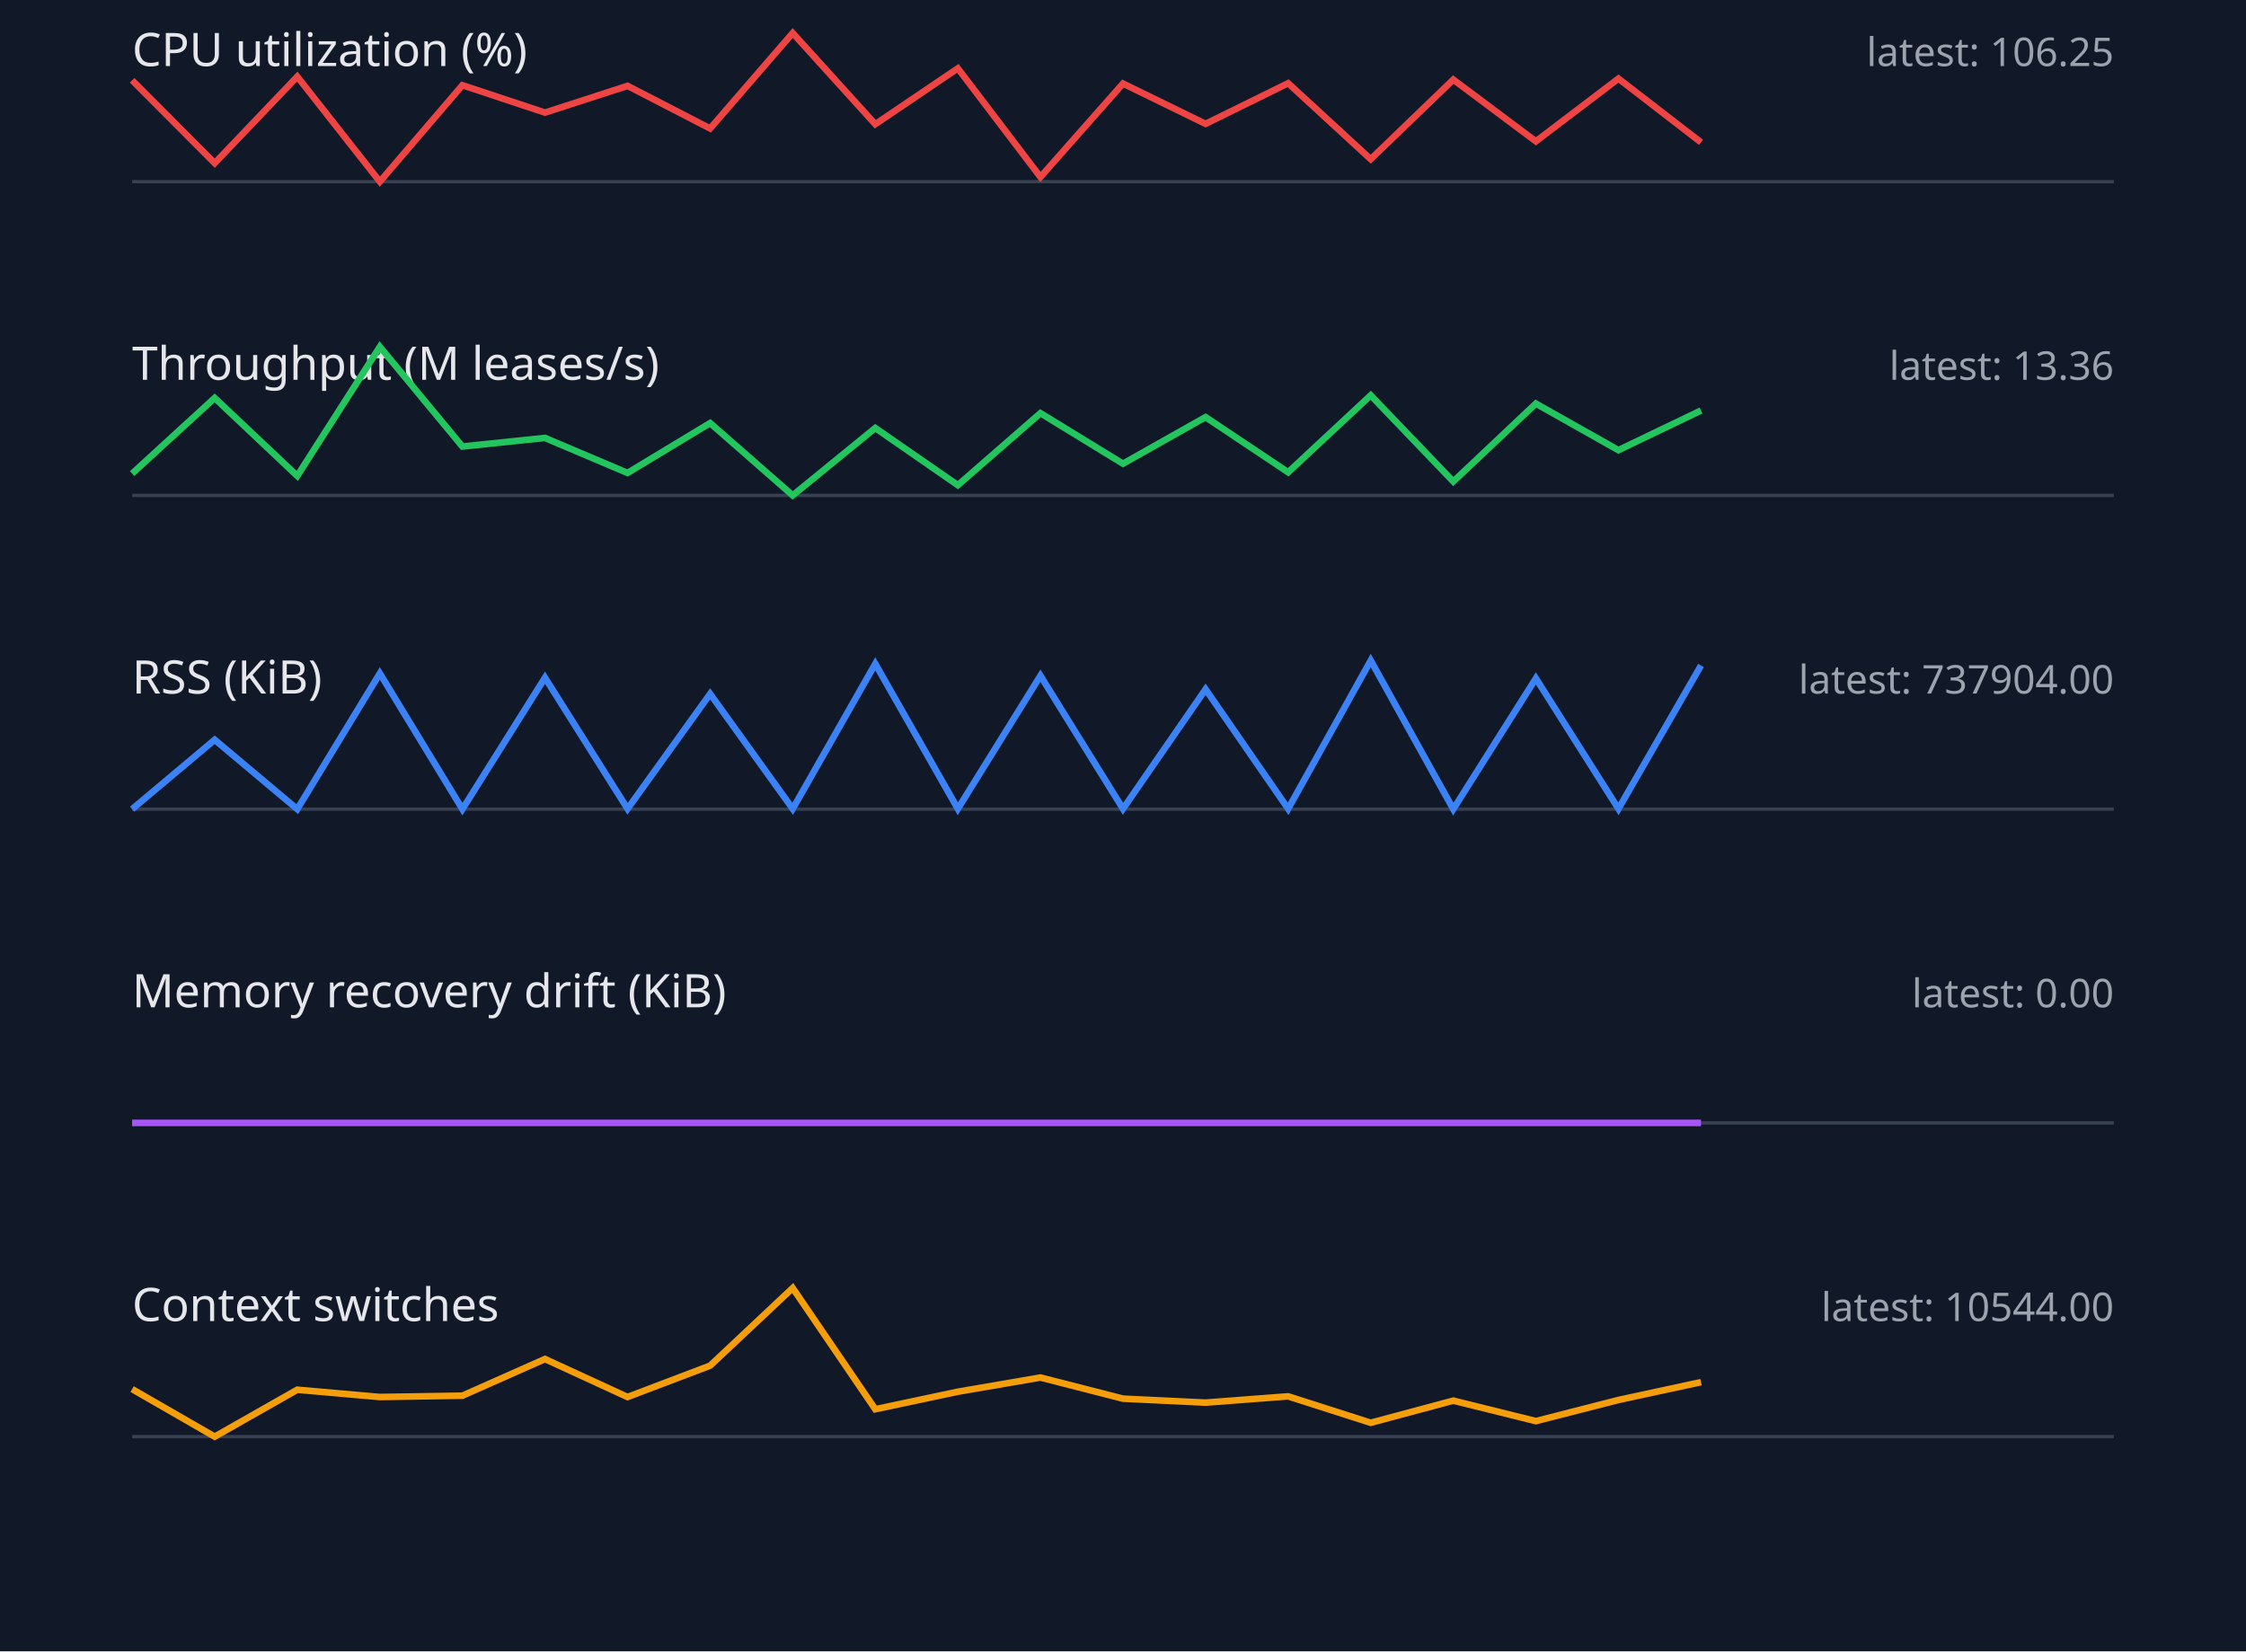
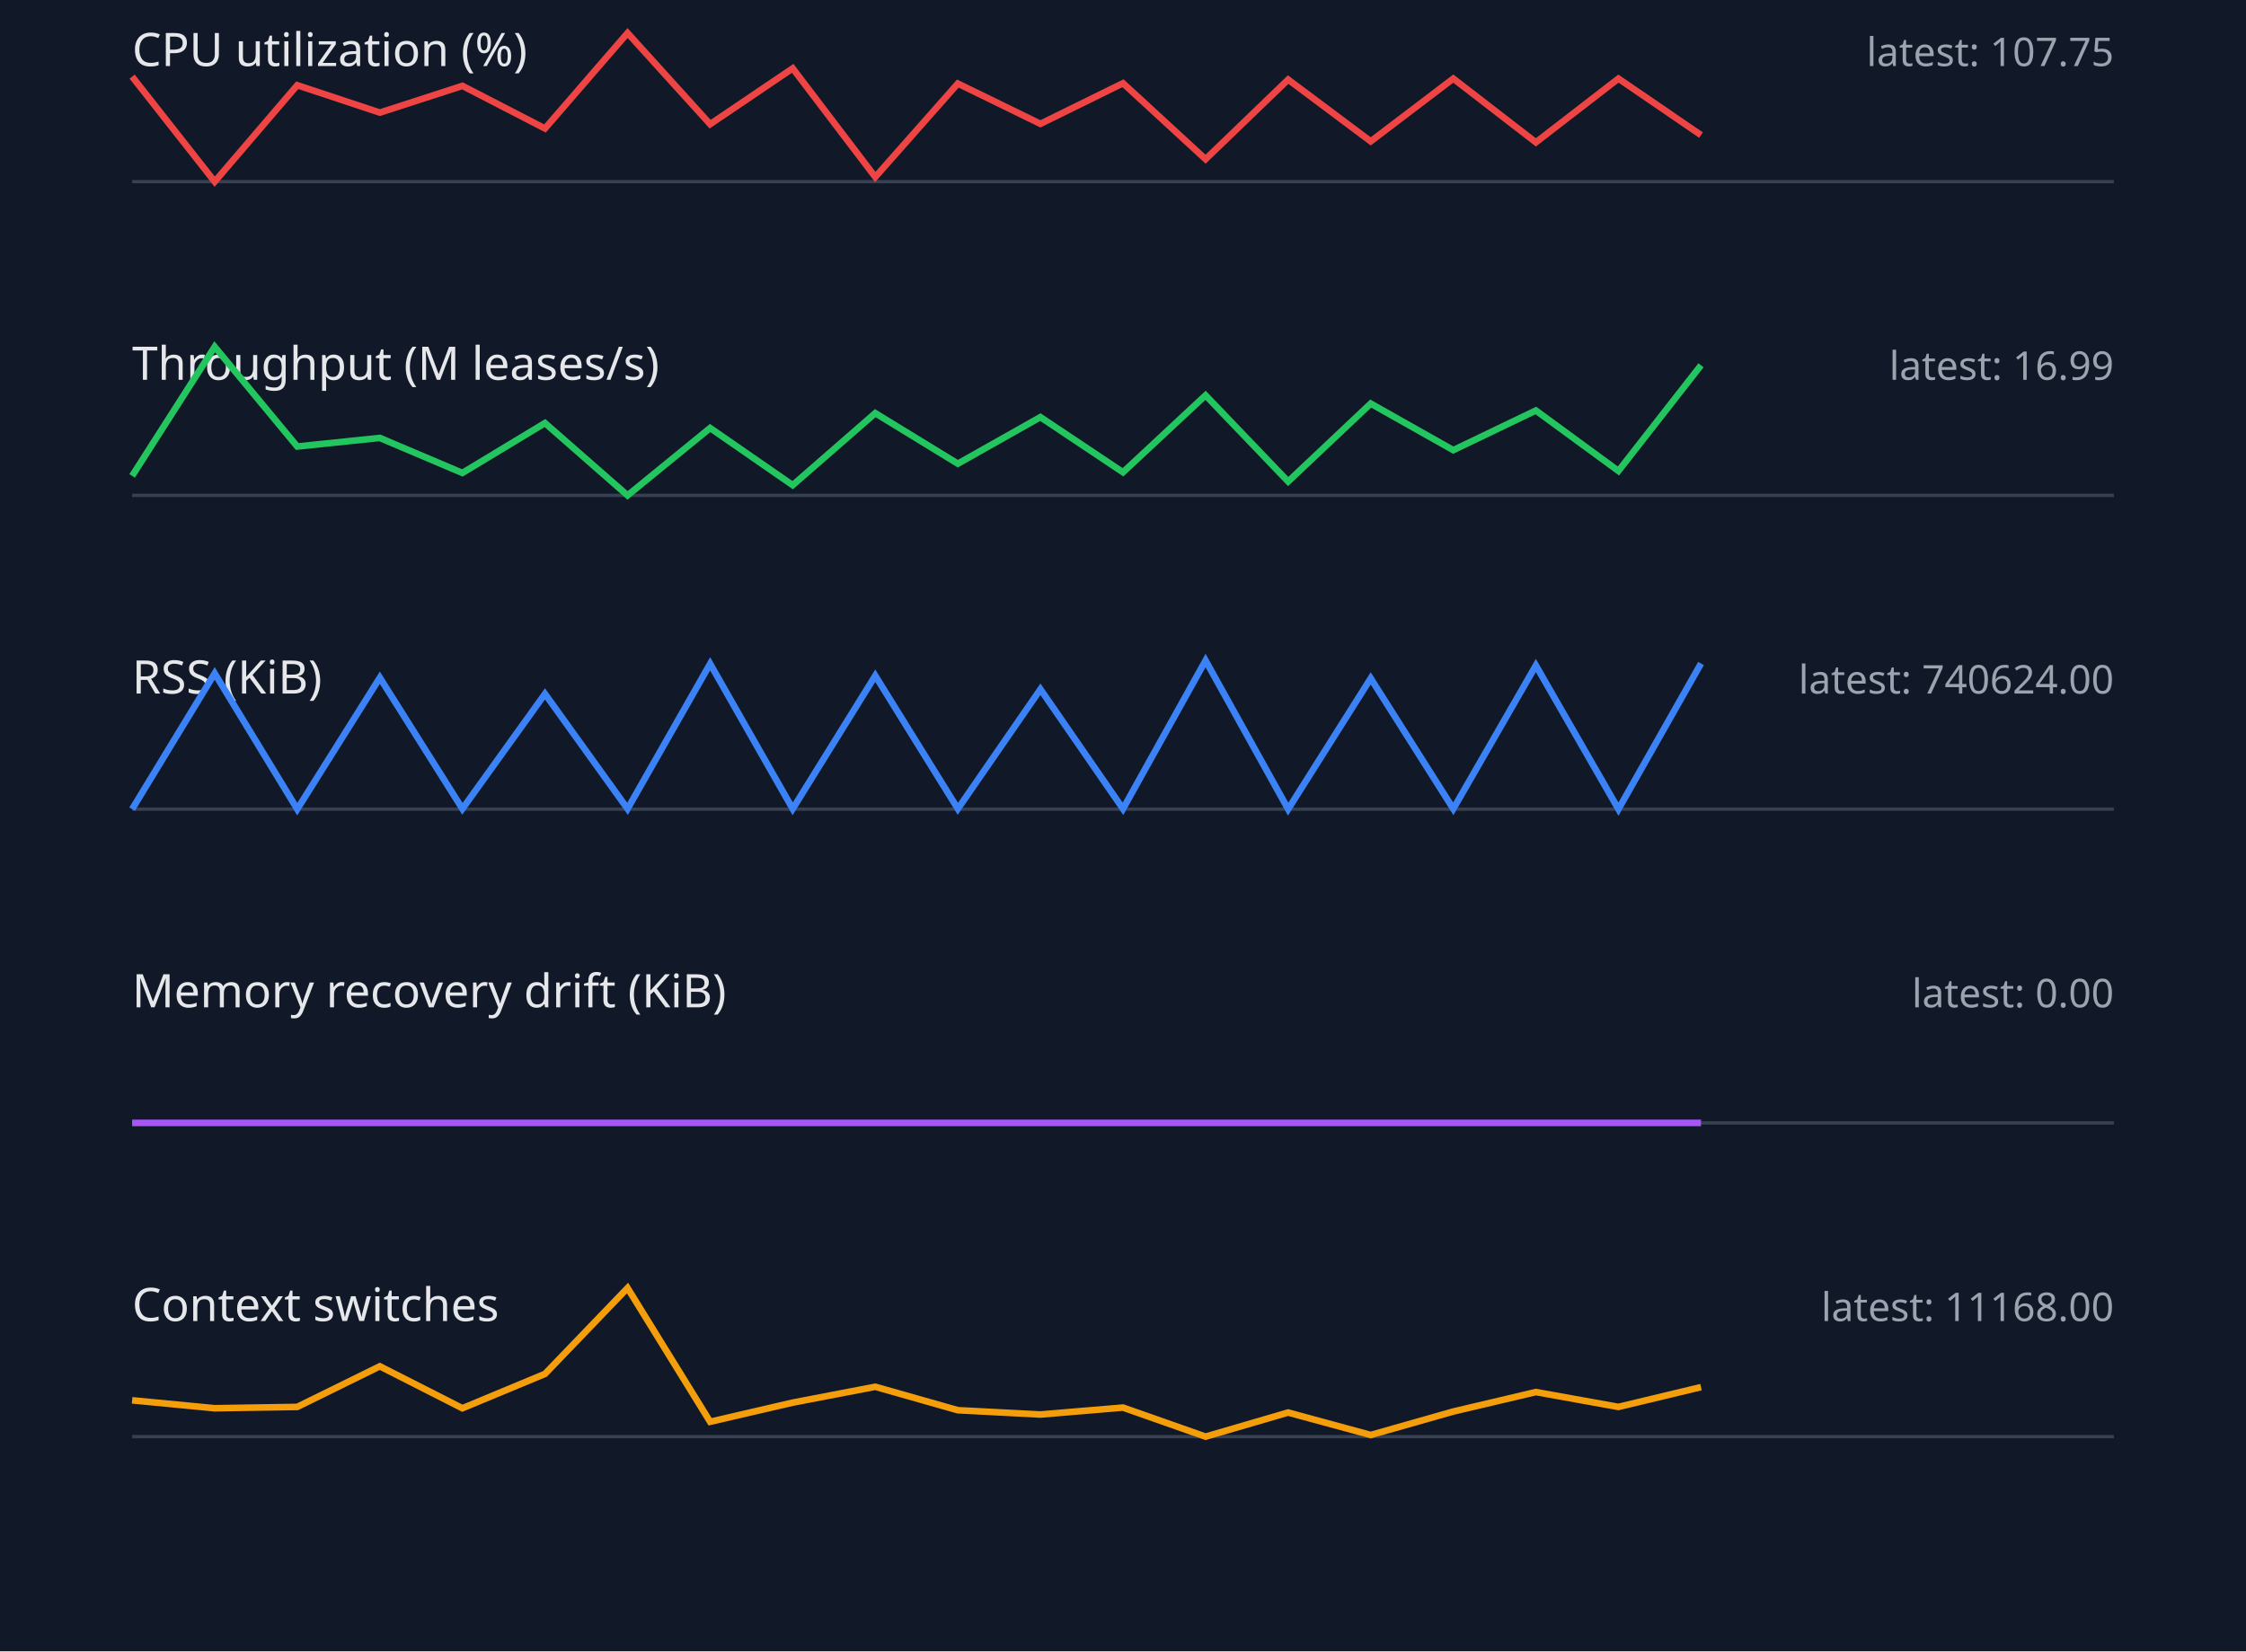
<svg xmlns="http://www.w3.org/2000/svg" width="680" height="500" viewBox="0 0 680 500">
  <style>.label{font:14px sans-serif;fill:#e5e7eb}.value{font:12px sans-serif;fill:#9ca3af}.axis{stroke:#374151}.series{fill:none;stroke-width:2}</style>
  <rect width="100%" height="100%" fill="#111827" />
  <text x="40" y="20" class="label">CPU utilization (%)</text>
-   <text x="640" y="20" text-anchor="end" class="value">latest: 106.25</text>
+   <text x="640" y="20" text-anchor="end" class="value">latest: 107.75</text>
  <line x1="40" y1="55" x2="640" y2="55" class="axis" />
-   <polyline points="40,24.3 65,49.4 90,23.2 115,55.0 140,25.8 165,34.1 190,26.0 215,38.9 240,10.0 265,37.6 290,20.7 315,53.6 340,25.3 365,37.5 390,25.2 415,48.2 440,24.1 465,42.8 490,23.8 515,43.1" stroke="#ef4444" class="series" />
+   <polyline points="40,23.2 65,55.0 90,25.8 115,34.1 140,26.0 165,38.9 190,10.0 215,37.6 240,20.7 265,53.6 290,25.3 315,37.5 340,25.2 365,48.2 390,24.1 415,42.8 440,23.8 465,43.1 490,23.8 515,40.9" stroke="#ef4444" class="series" />
  <text x="40" y="115" class="label">Throughput (M leases/s)</text>
-   <text x="640" y="115" text-anchor="end" class="value">latest: 13.36</text>
+   <text x="640" y="115" text-anchor="end" class="value">latest: 16.99</text>
  <line x1="40" y1="150" x2="640" y2="150" class="axis" />
-   <polyline points="40,143.4 65,120.5 90,144.1 115,105.0 140,135.2 165,132.6 190,143.2 215,128.1 240,150.0 265,129.6 290,146.9 315,125.1 340,140.4 365,126.3 390,143.0 415,119.7 440,145.8 465,122.2 490,136.3 515,124.3" stroke="#22c55e" class="series" />
+   <polyline points="40,144.1 65,105.0 90,135.2 115,132.6 140,143.2 165,128.1 190,150.0 215,129.6 240,146.9 265,125.1 290,140.4 315,126.3 340,143.0 365,119.7 390,145.8 415,122.2 440,136.3 465,124.3 490,142.6 515,110.6" stroke="#22c55e" class="series" />
  <text x="40" y="210" class="label">RSS (KiB)</text>
-   <text x="640" y="210" text-anchor="end" class="value">latest: 737904.00</text>
+   <text x="640" y="210" text-anchor="end" class="value">latest: 740624.00</text>
  <line x1="40" y1="245" x2="640" y2="245" class="axis" />
-   <polyline points="40,245.0 65,224.0 90,245.0 115,203.9 140,245.0 165,205.2 190,244.9 215,210.1 240,244.9 265,201.0 290,244.9 315,204.6 340,244.9 365,208.7 390,244.9 415,200.0 440,245.0 465,205.4 490,244.9 515,201.5" stroke="#3b82f6" class="series" />
+   <polyline points="40,245.0 65,203.9 90,245.0 115,205.2 140,244.9 165,210.1 190,244.9 215,201.0 240,244.9 265,204.6 290,244.9 315,208.7 340,244.9 365,200.0 390,245.0 415,205.4 440,244.9 465,201.5 490,245.0 515,200.9" stroke="#3b82f6" class="series" />
  <text x="40" y="305" class="label">Memory recovery drift (KiB)</text>
  <text x="640" y="305" text-anchor="end" class="value">latest: 0.00</text>
  <line x1="40" y1="340" x2="640" y2="340" class="axis" />
  <polyline points="40,340.0 65,340.0 90,340.0 115,340.0 140,340.0 165,340.0 190,340.0 215,340.0 240,340.0 265,340.0 290,340.0 315,340.0 340,340.0 365,340.0 390,340.0 415,340.0 440,340.0 465,340.0 490,340.0 515,340.0" stroke="#a855f7" class="series" />
  <text x="40" y="400" class="label">Context switches</text>
-   <text x="640" y="400" text-anchor="end" class="value">latest: 10544.00</text>
+   <text x="640" y="400" text-anchor="end" class="value">latest: 11168.00</text>
  <line x1="40" y1="435" x2="640" y2="435" class="axis" />
-   <polyline points="40,420.6 65,435.0 90,420.8 115,423.0 140,422.6 165,411.5 190,423.0 215,413.5 240,390.0 265,426.7 290,421.4 315,417.1 340,423.5 365,424.7 390,422.8 415,430.8 440,424.1 465,430.3 490,423.9 515,418.5" stroke="#f59e0b" class="series" />
+   <polyline points="40,424.0 65,426.4 90,426.0 115,413.7 140,426.4 165,416.0 190,390.0 215,430.5 240,424.7 265,419.9 290,427.0 315,428.3 340,426.2 365,435.0 390,427.7 415,434.5 440,427.4 465,421.5 490,426.0 515,420.0" stroke="#f59e0b" class="series" />
</svg>
